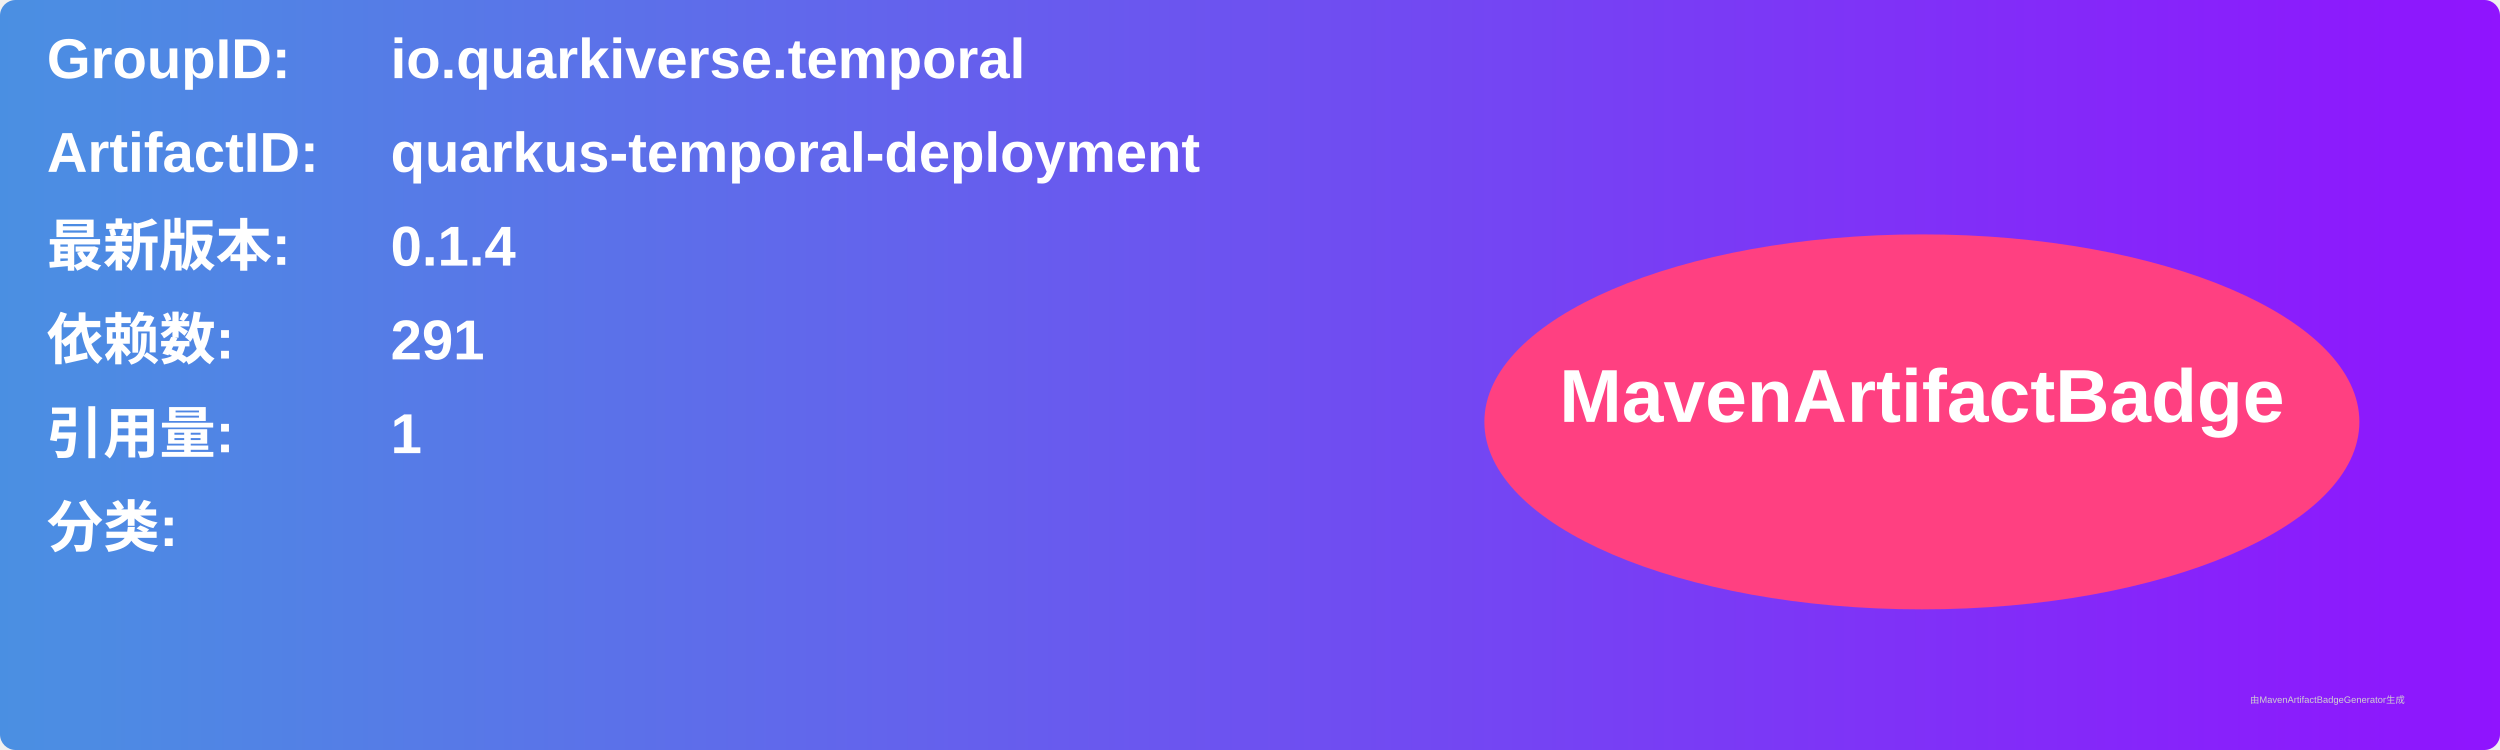
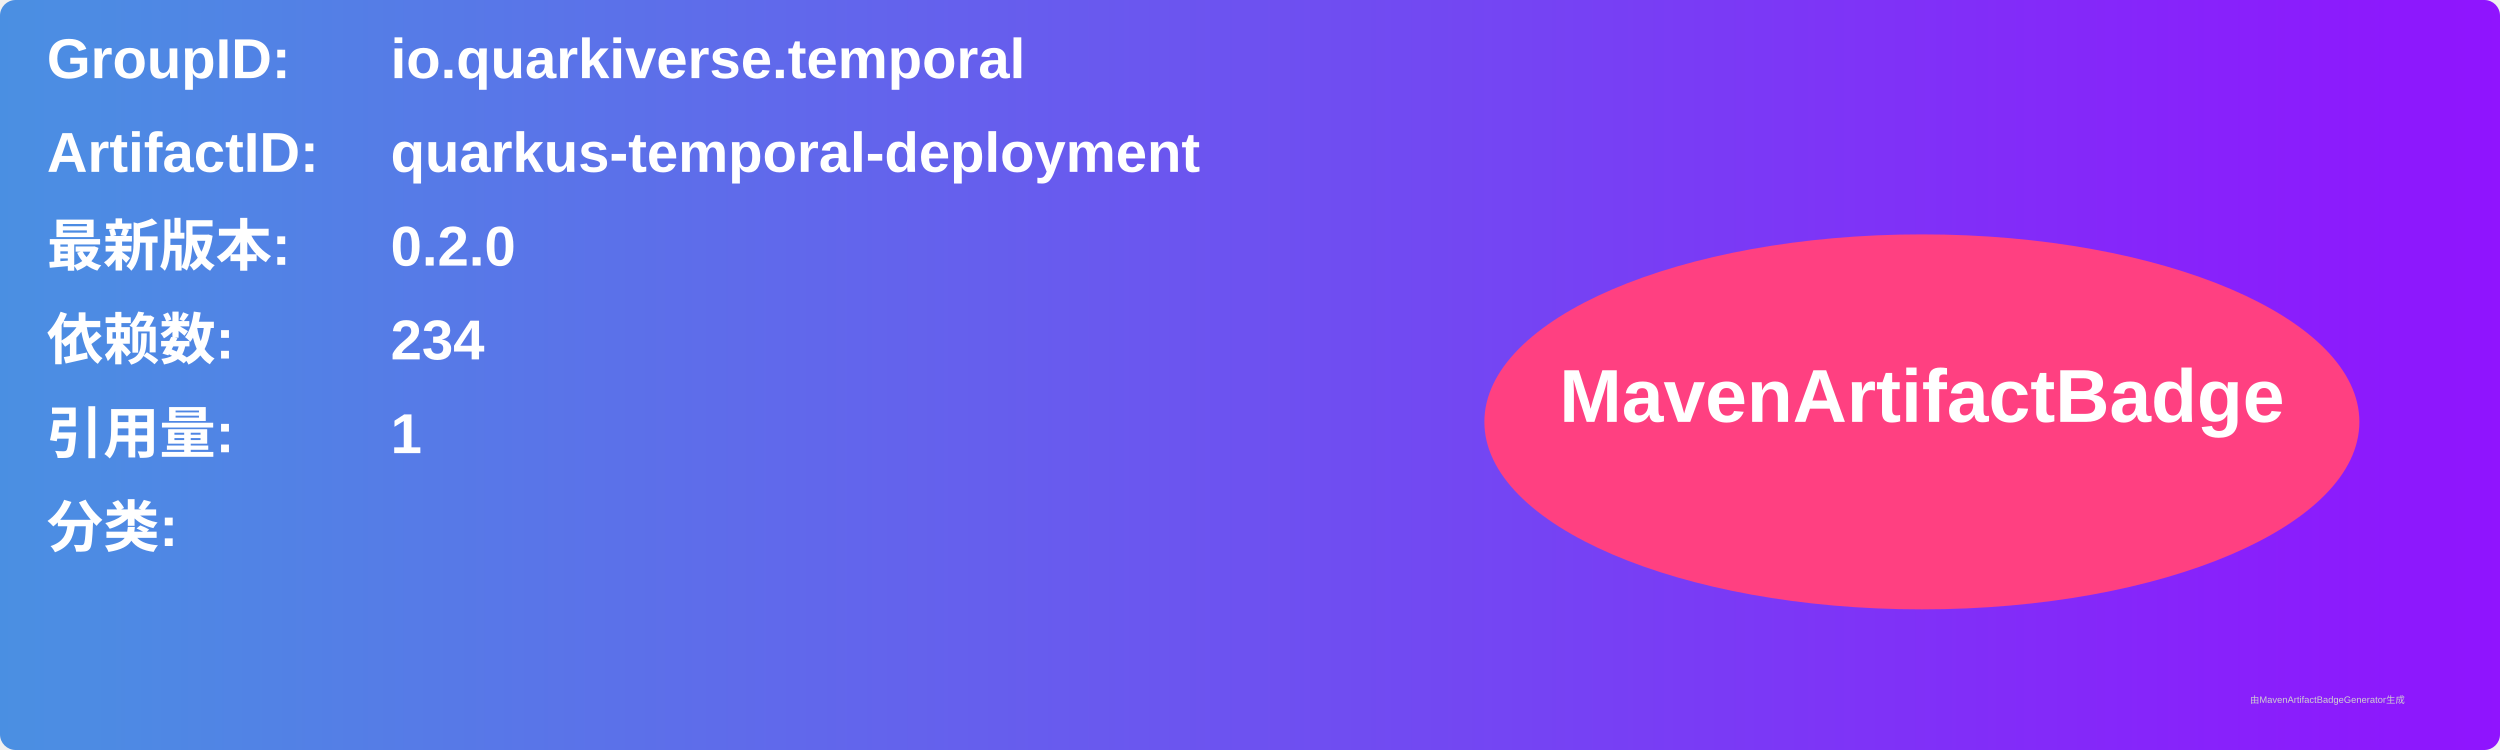
<svg xmlns="http://www.w3.org/2000/svg" width="800" height="240" viewBox="0 0 800 240">
  <linearGradient id="grad" x1="0%" y1="0%" x2="100%" y2="0%">
    <stop offset="0%" stop-color="#4a90e2" />
    <stop offset="100%" stop-color="#9013fe" />
  </linearGradient>
  <rect width="100%" height="100%" rx="5" ry="5" fill="url(#grad)" />
  <g transform="translate(15, 15)">
    <text x="0" y="10" font-family="Arial" font-size="18" fill="white" font-weight="bold" width="260">GroupID:</text>
    <text x="110" y="10" font-family="Arial" font-size="18" fill="white" font-weight="bold" width="460">io.quarkiverse.temporal</text>
    <text x="0" y="40" font-family="Arial" font-size="18" fill="white" font-weight="bold" width="260">ArtifactID:</text>
    <text x="110" y="40" font-family="Arial" font-size="18" fill="white" font-weight="bold" width="460">quarkus-temporal-deployment</text>
    <text x="0" y="70" font-family="Arial" font-size="18" fill="white" font-weight="bold">最新版本:</text>
    <text x="110" y="70" font-family="Arial" font-size="18" fill="white" font-weight="bold">
-       <tspan font-weight="bold">0.1.4</tspan>
+       <tspan font-weight="bold">0.2.0</tspan>
    </text>
    <text x="0" y="100" font-family="Arial" font-size="18" fill="white" font-weight="bold">依赖数: </text>
    <text x="110" y="100" font-family="Arial" font-size="18" fill="white">
-       <tspan font-weight="bold">291</tspan>
+       <tspan font-weight="bold">234</tspan>
    </text>
    <text x="0" y="130" font-family="Arial" font-size="18" fill="white" font-weight="bold">引用量: </text>
    <text x="110" y="130" font-family="Arial" font-size="18" fill="white">
      <tspan font-weight="bold">1</tspan>
    </text>
    <text x="0" y="160" font-family="Arial" font-size="18" fill="white" font-weight="bold">分类:</text>
    <text x="10" y="190" font-family="Arial" font-size="10" fill="white">
      <tspan font-weight="bold" />
    </text>
    <ellipse cx="600" cy="120" rx="140" ry="60" fill="#ff4081" />
    <text x="600" y="120" text-anchor="middle" font-family="Arial" font-size="24" fill="white" font-weight="bold">MavenArtifactBadge</text>
  </g>
  <text x="720" y="225" font-family="Arial" font-size="3" fill="#d0d0d0">由MavenArtifactBadgeGenerator生成</text>
</svg>
